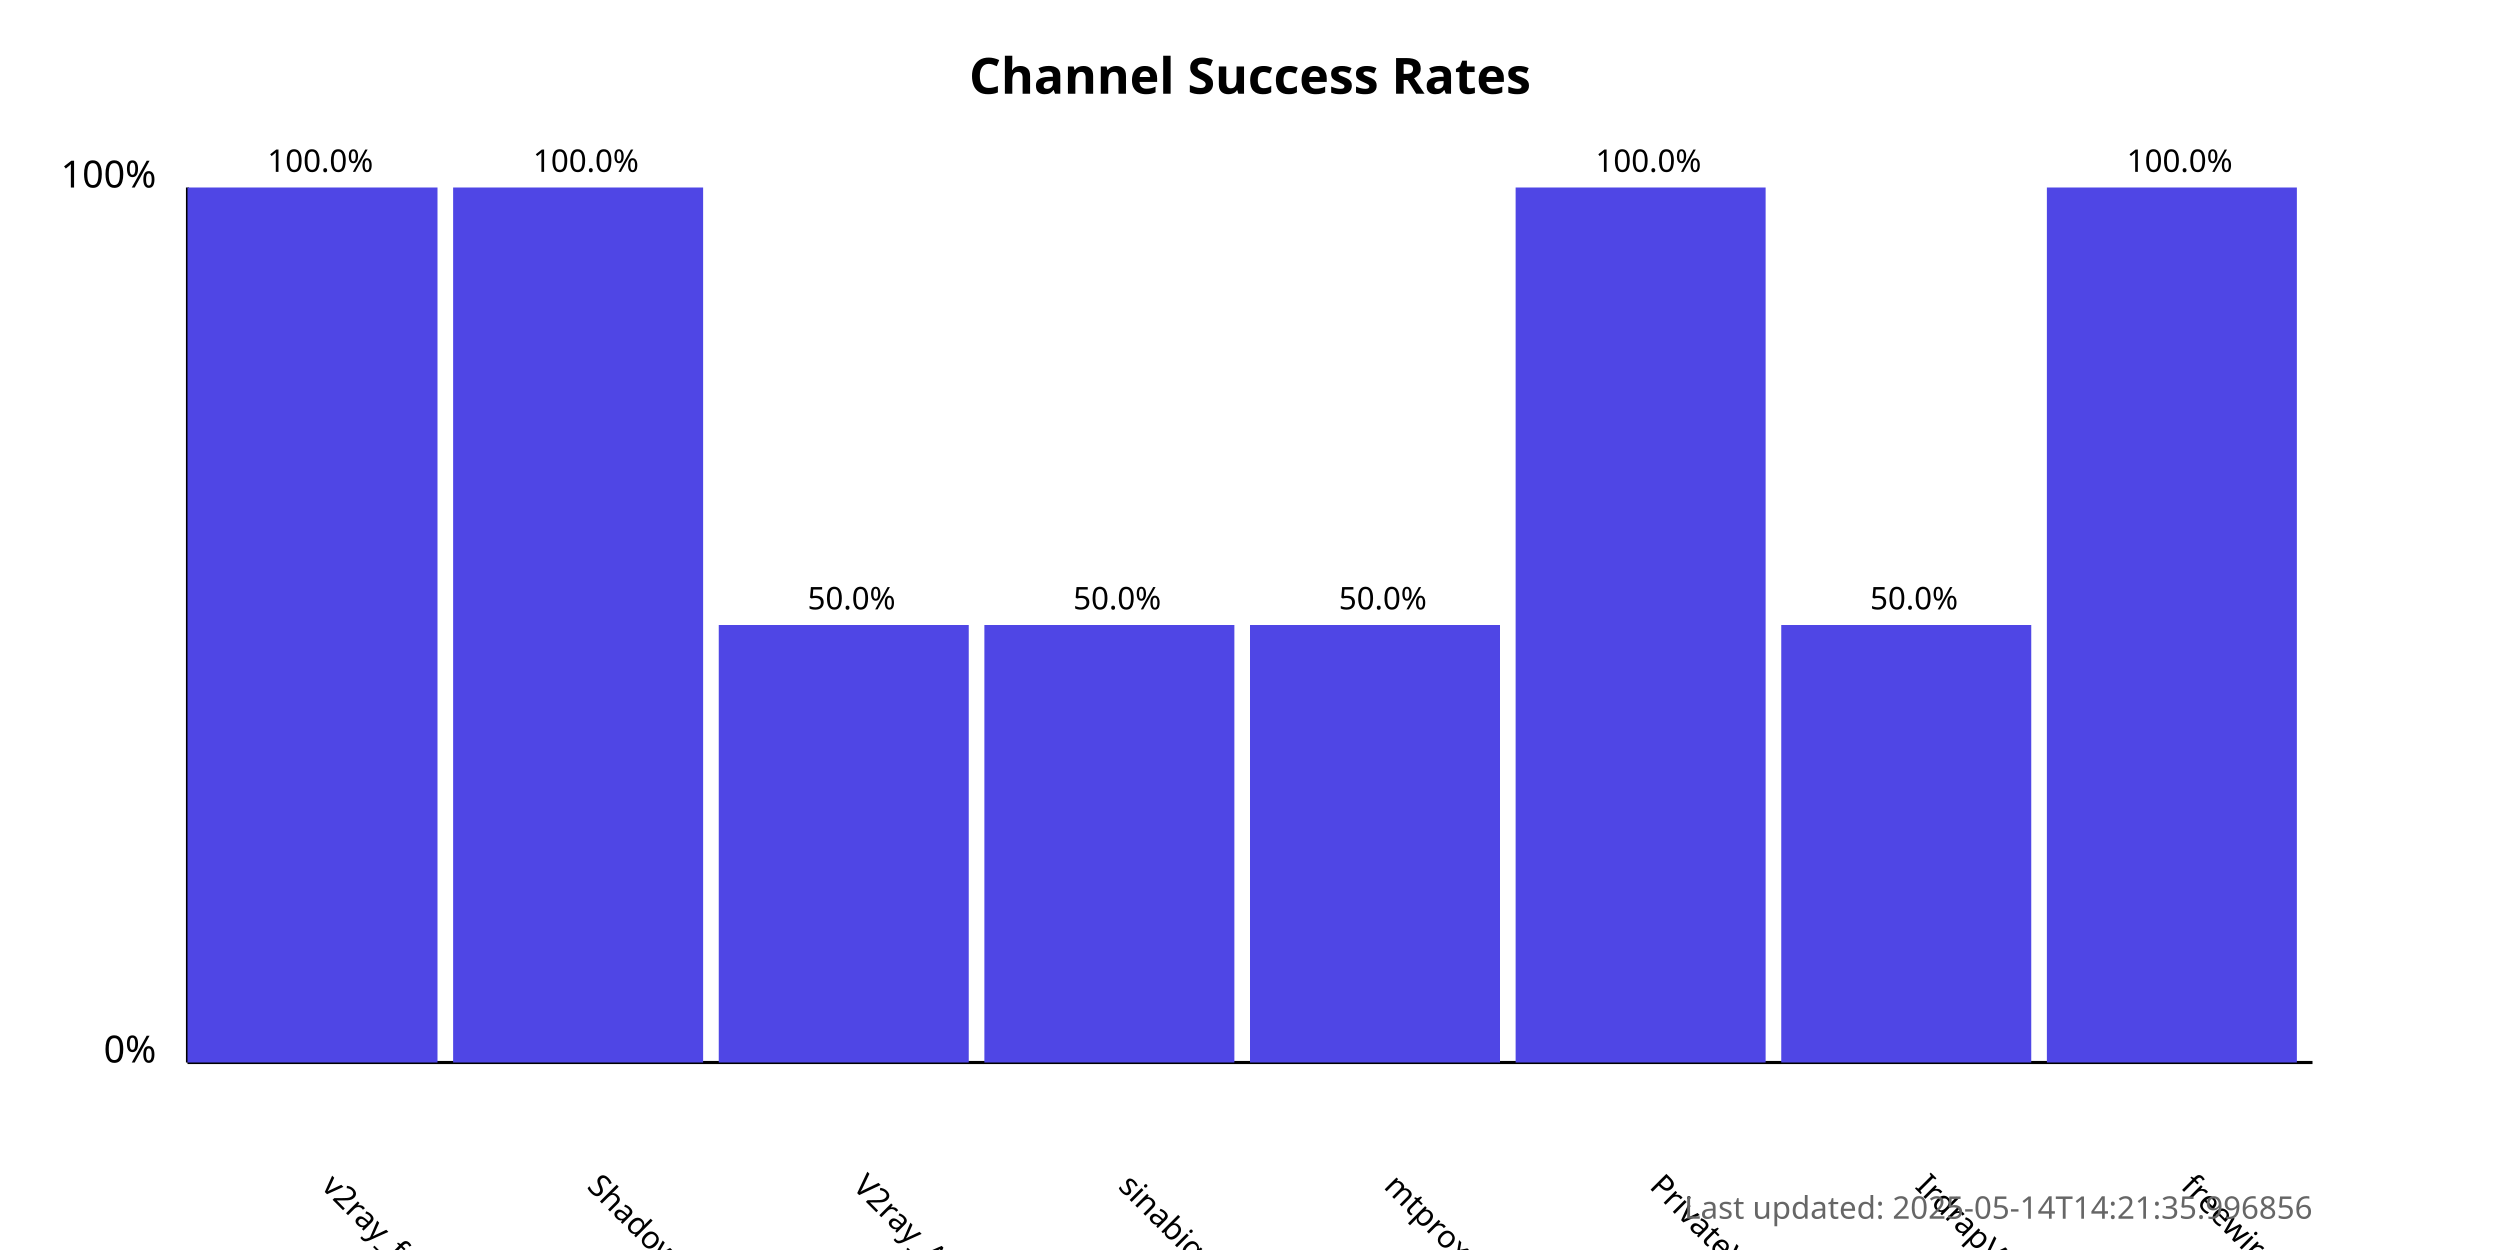
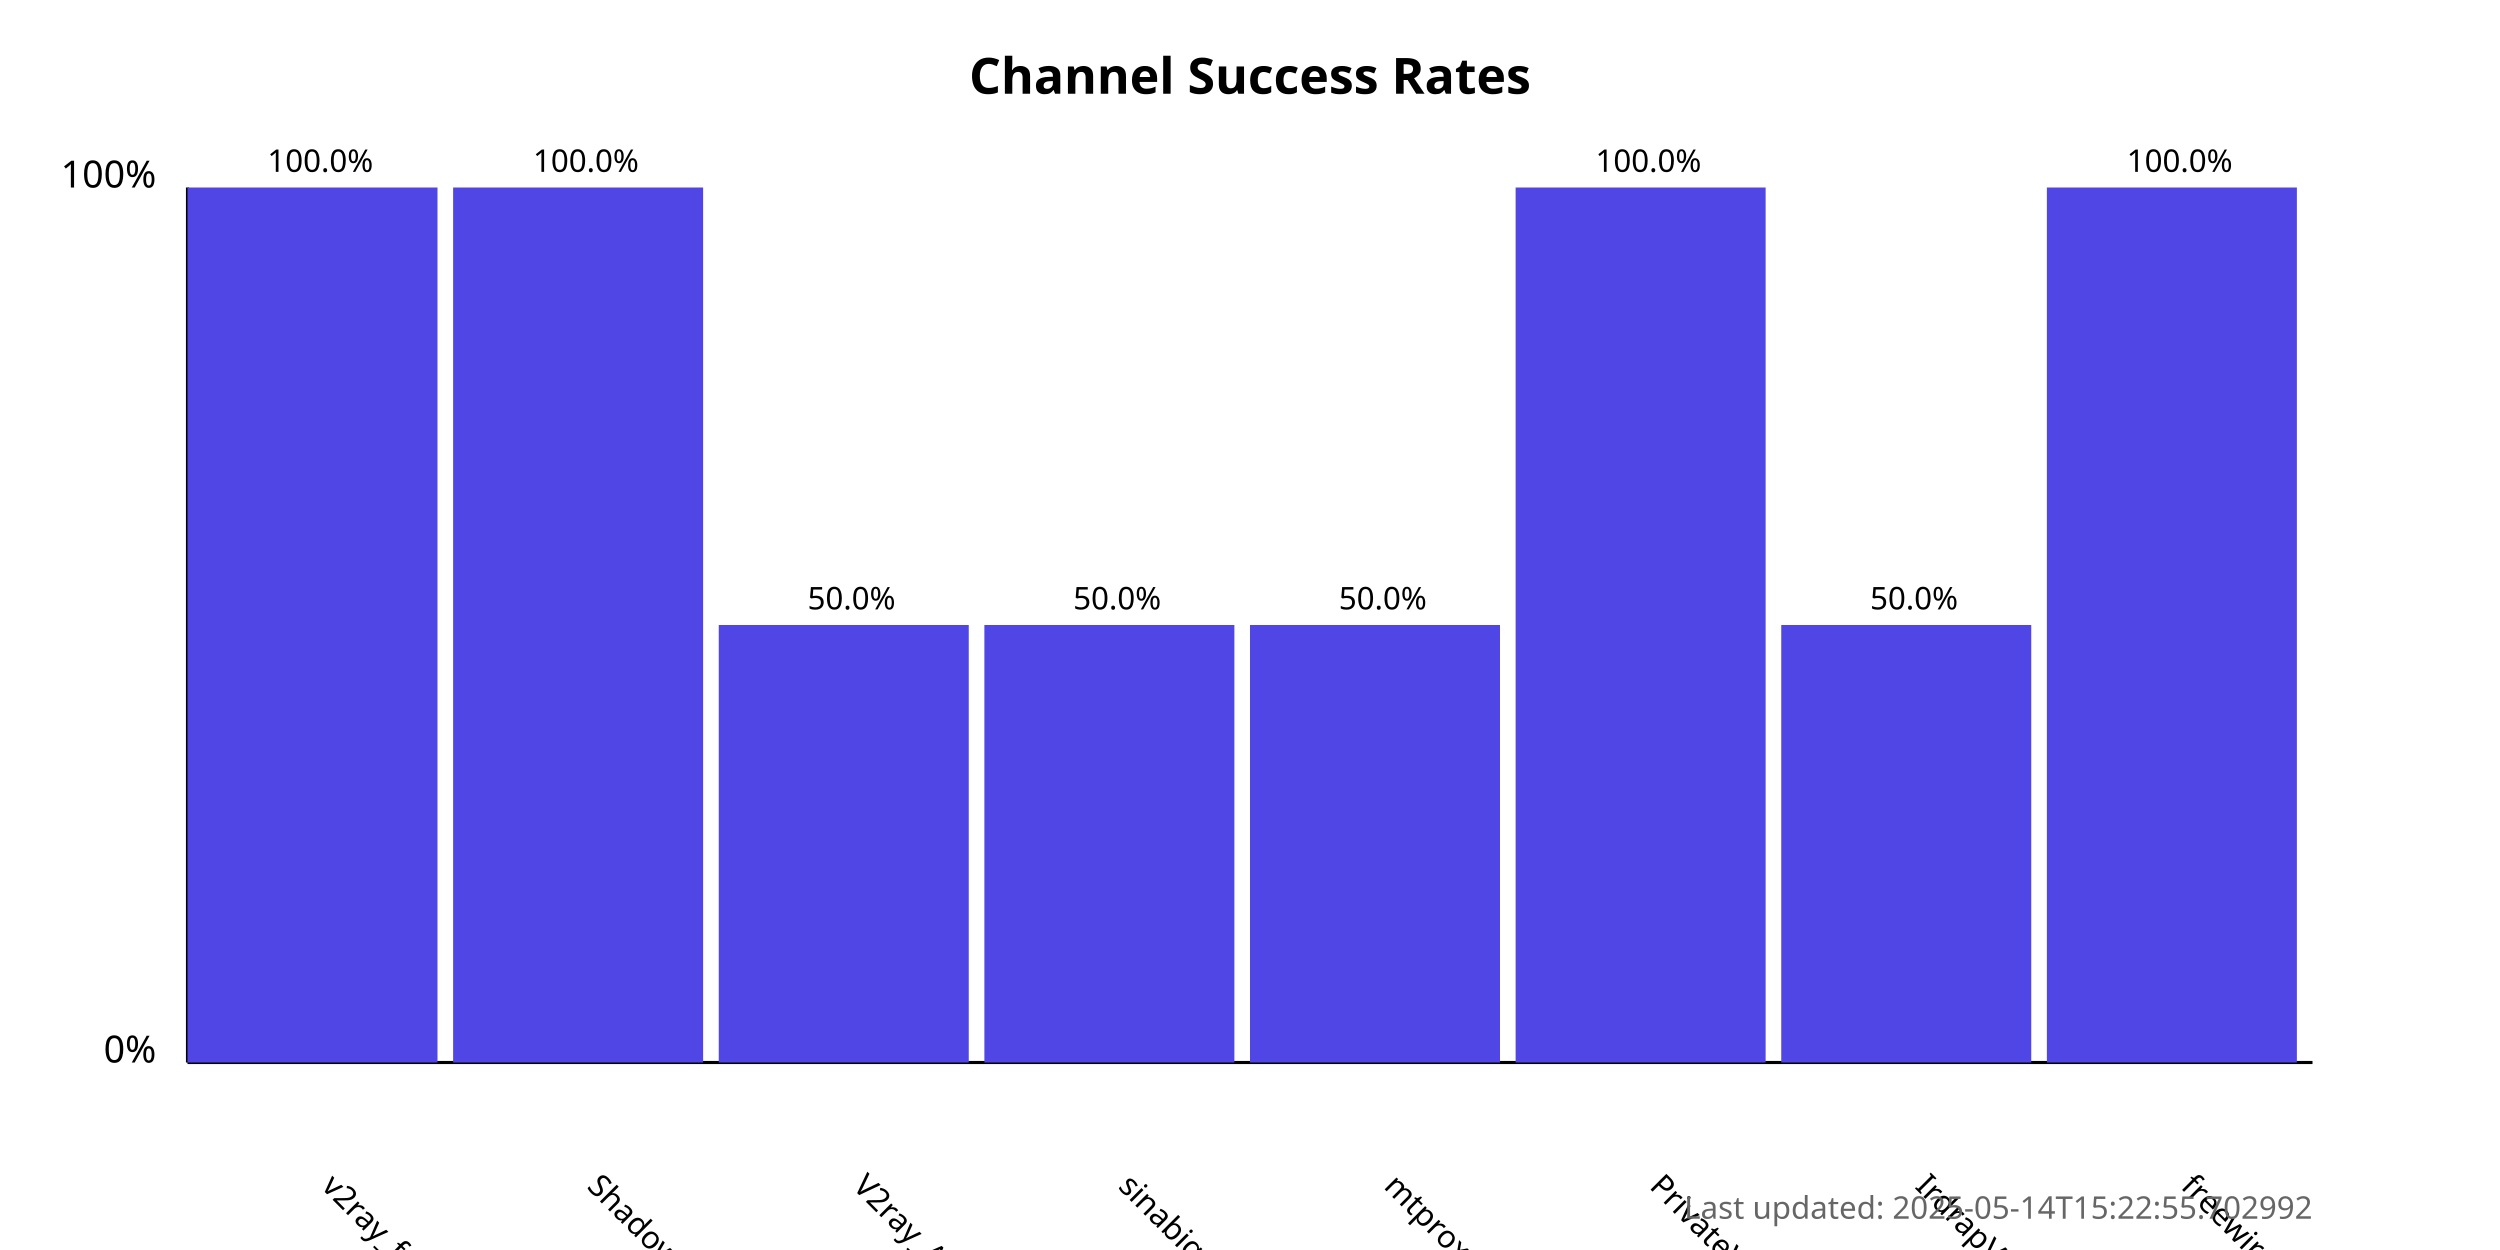
<svg xmlns="http://www.w3.org/2000/svg" width="800" height="400">
  <style>
            .chart-title { font: bold 16px sans-serif; }
            .axis-label { font: 12px sans-serif; }
            .tick-label { font: 10px sans-serif; }
            .bar { fill: #4f46e5; }
            .bar:hover { fill: #6366f1; }
            .timestamp { font: 10px sans-serif; fill: #666; }
        </style>
  <text x="400.0" y="30" text-anchor="middle" class="chart-title">
            Channel Success Rates
        </text>
  <line x1="60" y1="340" x2="60" y2="60" stroke="black" stroke-width="1" />
  <line x1="60" y1="340" x2="740" y2="340" stroke="black" stroke-width="1" />
  <text x="50" y="340" text-anchor="end" class="axis-label">0%</text>
  <text x="50" y="60" text-anchor="end" class="axis-label">100%</text>
  <g>
    <rect x="60" y="60.0" width="80.0" height="280.0" class="bar" />
    <text x="102.5" y="380" transform="rotate(45, 102.5, 380)" text-anchor="start" class="tick-label">
                v2ray_free_conf
            </text>
    <text x="102.5" y="55.0" text-anchor="middle" class="tick-label">
                100.0%
            </text>
  </g>
  <g>
    <rect x="145.0" y="60.0" width="80.0" height="280.0" class="bar" />
    <text x="187.5" y="380" transform="rotate(45, 187.5, 380)" text-anchor="start" class="tick-label">
                ShadowProxy66
            </text>
    <text x="187.5" y="55.0" text-anchor="middle" class="tick-label">
                100.0%
            </text>
  </g>
  <g>
    <rect x="230.0" y="200.0" width="80.0" height="140.0" class="bar" />
    <text x="272.5" y="380" transform="rotate(45, 272.5, 380)" text-anchor="start" class="tick-label">
                V2ray_Alpha
            </text>
    <text x="272.5" y="195.0" text-anchor="middle" class="tick-label">
                50.0%
            </text>
  </g>
  <g>
    <rect x="315.0" y="200.0" width="80.0" height="140.0" class="bar" />
    <text x="357.5" y="380" transform="rotate(45, 357.5, 380)" text-anchor="start" class="tick-label">
                sinabigo
            </text>
    <text x="357.5" y="195.0" text-anchor="middle" class="tick-label">
                50.0%
            </text>
  </g>
  <g>
    <rect x="400.0" y="200.0" width="80.0" height="140.0" class="bar" />
    <text x="442.5" y="380" transform="rotate(45, 442.5, 380)" text-anchor="start" class="tick-label">
                mtproxy_lists
            </text>
    <text x="442.5" y="195.0" text-anchor="middle" class="tick-label">
                50.0%
            </text>
  </g>
  <g>
    <rect x="485.0" y="60.0" width="80.0" height="280.0" class="bar" />
    <text x="527.5" y="380" transform="rotate(45, 527.5, 380)" text-anchor="start" class="tick-label">
                PrivateVPNs
            </text>
    <text x="527.5" y="55.0" text-anchor="middle" class="tick-label">
                100.0%
            </text>
  </g>
  <g>
    <rect x="570.0" y="200.0" width="80.0" height="140.0" class="bar" />
    <text x="612.5" y="380" transform="rotate(45, 612.5, 380)" text-anchor="start" class="tick-label">
                IrdrapVPNnews
            </text>
    <text x="612.5" y="195.0" text-anchor="middle" class="tick-label">
                50.0%
            </text>
  </g>
  <g>
    <rect x="655.0" y="60.0" width="80.0" height="280.0" class="bar" />
    <text x="697.5" y="380" transform="rotate(45, 697.5, 380)" text-anchor="start" class="tick-label">
                freewireguard
            </text>
    <text x="697.5" y="55.0" text-anchor="middle" class="tick-label">
                100.0%
            </text>
  </g>
  <text x="740" y="390" text-anchor="end" class="timestamp">
-             Last updated: 2025-05-14T14:21:35.996856
+             Last updated: 2025-05-14T15:22:55.702992
        </text>
</svg>
